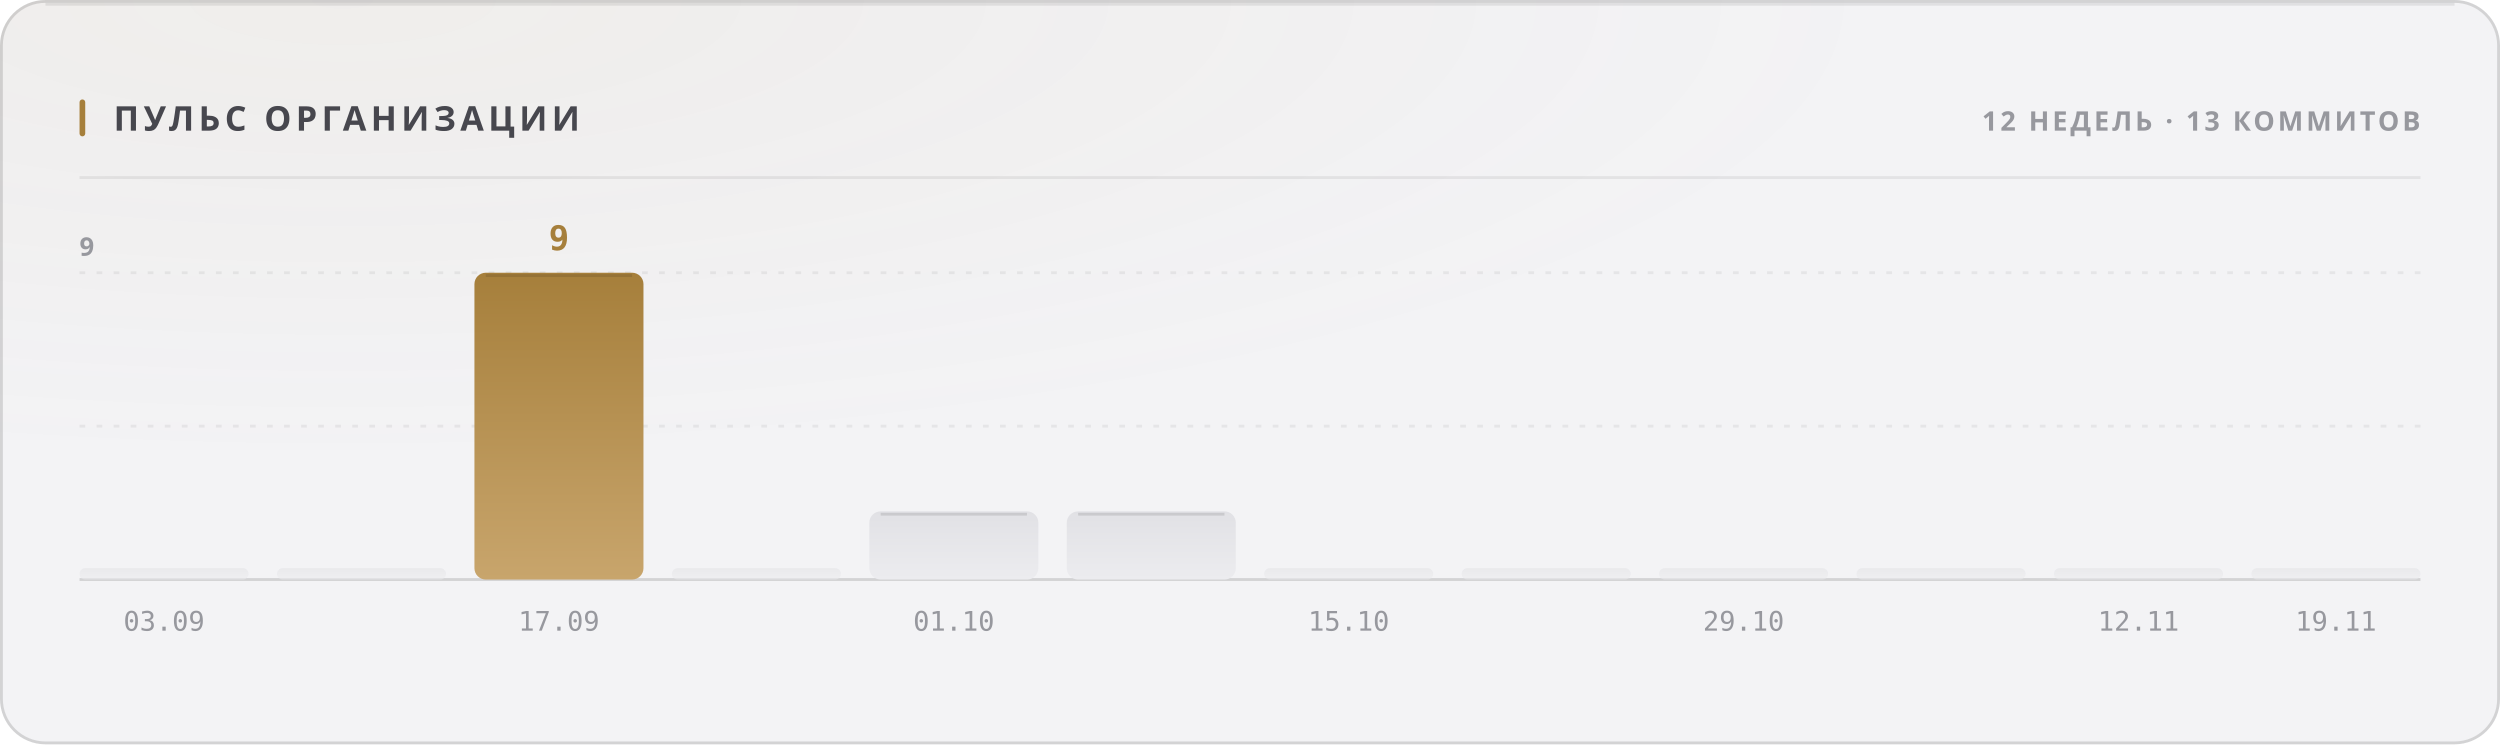
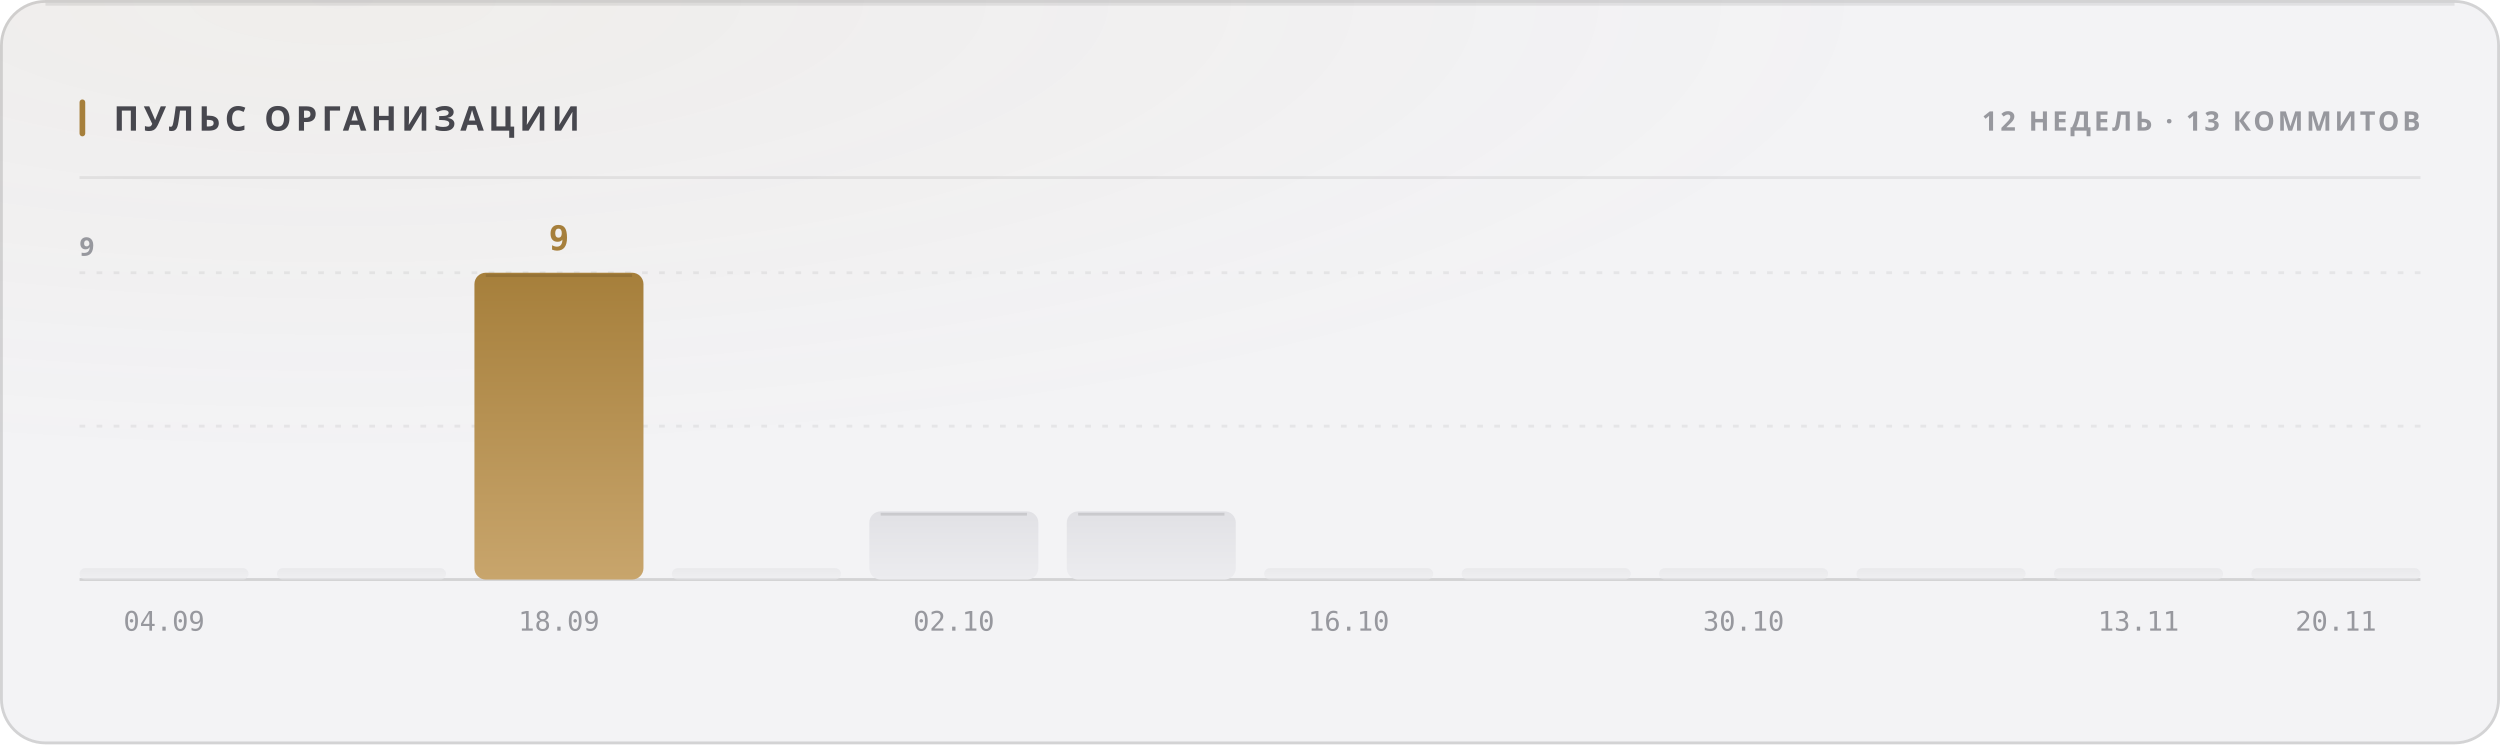
<svg xmlns="http://www.w3.org/2000/svg" width="880" height="262" viewBox="0 0 880 262" role="img">
  <style>
  text { font-family: -apple-system, BlinkMacSystemFont, 'Segoe UI', 'Noto Sans', Helvetica, Arial, sans-serif; }
  .mono { font-family: ui-monospace, 'SF Mono', 'Cascadia Mono', 'DejaVu Sans Mono', Menlo, Consolas, monospace; font-variant-numeric: tabular-nums; }
  .caps { letter-spacing: .1em; text-transform: uppercase; }

  @keyframes sheen  { from { transform: translateX(-120%); } to { transform: translateX(260%); } }
  @keyframes rise   { from { opacity: 0; transform: translateY(6px); } to { opacity: 1; transform: none; } }
  @keyframes slide  { from { opacity: 0; transform: translateX(-8px); } to { opacity: 1; transform: none; } }
  @keyframes grow   { from { transform: scaleY(0); } to { transform: scaleY(1); } }
  @keyframes widen  { from { transform: scaleX(0); } to { transform: scaleX(1); } }
  @keyframes draw   { from { stroke-dashoffset: 200; } to { stroke-dashoffset: 0; } }

  .sheen { animation: sheen 5.5s cubic-bezier(.45,0,.2,1) infinite; }
  .rise  { animation: rise .5s cubic-bezier(.16,1,.3,1) both; }
  .slide { animation: slide .42s cubic-bezier(.16,1,.3,1) both; }
  .bar   { transform-box: fill-box; transform-origin: 50% 100%;
           animation: grow .62s cubic-bezier(.16,1,.3,1) both; }
  .fill  { transform-box: fill-box; transform-origin: 0% 50%;
           animation: widen .8s cubic-bezier(.16,1,.3,1) both; }
  /* The hidden start state lives in the keyframes, never in the static rule.
     A renderer that ignores CSS animations then falls back to the FINISHED
     state — a drawn line, visible text — instead of an empty panel. */
  .spark { stroke-dasharray: 200;
           animation: draw 1.1s cubic-bezier(.16,1,.3,1) both; }

  @media (prefers-reduced-motion: reduce) {
    .sheen { animation: none; opacity: 0; }
    .rise, .slide, .bar, .fill, .spark { animation: none; opacity: 1; transform: none;
                                         stroke-dashoffset: 0; }
  }</style>
  <defs>
    <filter id="grain1" x="0" y="0" width="100%" height="100%">
      <feTurbulence type="fractalNoise" baseFrequency="0.82" numOctaves="3" stitchTiles="stitch" />
      <feColorMatrix type="saturate" values="0" />
    </filter>
    <radialGradient id="wash2" cx="14%" cy="0%" r="62%">
      <stop offset="0%" stop-color="#a67f3b" stop-opacity="0.05" />
      <stop offset="100%" stop-color="#a67f3b" stop-opacity="0" />
    </radialGradient>
    <linearGradient id="barfill3" x1="0" y1="0" x2="0" y2="1">
      <stop offset="0%" stop-color="#e1e1e5" />
      <stop offset="100%" stop-color="#ececef" />
    </linearGradient>
    <linearGradient id="barfill4" x1="0" y1="0" x2="0" y2="1">
      <stop offset="0%" stop-color="#e1e1e5" />
      <stop offset="100%" stop-color="#ececef" />
    </linearGradient>
    <linearGradient id="barfill5" x1="0" y1="0" x2="0" y2="1">
      <stop offset="0%" stop-color="#a67f3b" />
      <stop offset="100%" stop-color="#c8a56c" />
    </linearGradient>
    <linearGradient id="barfill6" x1="0" y1="0" x2="0" y2="1">
      <stop offset="0%" stop-color="#e1e1e5" />
      <stop offset="100%" stop-color="#ececef" />
    </linearGradient>
    <linearGradient id="barfill7" x1="0" y1="0" x2="0" y2="1">
      <stop offset="0%" stop-color="#e1e1e5" />
      <stop offset="100%" stop-color="#ececef" />
    </linearGradient>
    <linearGradient id="barfill8" x1="0" y1="0" x2="0" y2="1">
      <stop offset="0%" stop-color="#e1e1e5" />
      <stop offset="100%" stop-color="#ececef" />
    </linearGradient>
    <linearGradient id="barfill9" x1="0" y1="0" x2="0" y2="1">
      <stop offset="0%" stop-color="#e1e1e5" />
      <stop offset="100%" stop-color="#ececef" />
    </linearGradient>
    <linearGradient id="barfill10" x1="0" y1="0" x2="0" y2="1">
      <stop offset="0%" stop-color="#e1e1e5" />
      <stop offset="100%" stop-color="#ececef" />
    </linearGradient>
    <linearGradient id="barfill11" x1="0" y1="0" x2="0" y2="1">
      <stop offset="0%" stop-color="#e1e1e5" />
      <stop offset="100%" stop-color="#ececef" />
    </linearGradient>
    <linearGradient id="barfill12" x1="0" y1="0" x2="0" y2="1">
      <stop offset="0%" stop-color="#e1e1e5" />
      <stop offset="100%" stop-color="#ececef" />
    </linearGradient>
    <linearGradient id="barfill13" x1="0" y1="0" x2="0" y2="1">
      <stop offset="0%" stop-color="#e1e1e5" />
      <stop offset="100%" stop-color="#ececef" />
    </linearGradient>
    <linearGradient id="barfill14" x1="0" y1="0" x2="0" y2="1">
      <stop offset="0%" stop-color="#e1e1e5" />
      <stop offset="100%" stop-color="#ececef" />
    </linearGradient>
  </defs>
  <rect width="880" height="262" rx="16" fill="#f3f3f5" />
  <rect width="880" height="262" rx="16" fill="url(#wash2)" />
  <rect width="880" height="262" rx="16" filter="url(#grain1)" opacity="0.035" style="mix-blend-mode:overlay" />
  <rect x=".5" y=".5" width="879" height="261" rx="15.5" fill="none" stroke="rgba(10,10,12,0.14)" />
  <path d="M16 1.5 H864" stroke="rgba(10,10,12,0.08)" stroke-width="1" fill="none" />
  <rect x="28" y="35" width="2" height="13" rx="1" fill="#a67f3b" />
  <text x="40" y="46" font-size="12" font-weight="700" fill="#47474e" letter-spacing="0.13em">ПУЛЬС ОРГАНИЗАЦИИ</text>
  <text x="852" y="46" font-size="9.5" font-weight="600" fill="#97989e" text-anchor="end" letter-spacing="0.11em">12 НЕДЕЛЬ · 13 КОММИТОВ</text>
  <path d="M28 62.5 H852" stroke="rgba(10,10,12,0.07)" stroke-width="1" />
  <path d="M28 150.0 H852" stroke="rgba(10,10,12,0.06)" stroke-width="1" stroke-dasharray="2 4" />
  <path d="M28 96.0 H852" stroke="rgba(10,10,12,0.06)" stroke-width="1" stroke-dasharray="2 4" />
  <path d="M28 204 H852" stroke="rgba(10,10,12,0.14)" stroke-width="1" />
  <text x="28" y="90" font-size="9" font-weight="600" fill="#97989e" letter-spacing="0.11em">9</text>
  <rect class="bar" x="28.0" y="200.0" width="59.5" height="4.0" rx="2" fill="url(#barfill3)" opacity="0.55" style="animation-delay:0s" />
-   <text x="57.75" y="222" font-size="9.5" font-weight="400" fill="#97989e" text-anchor="middle" class="mono">03.09</text>
+   <text x="57.75" y="222" font-size="9.5" font-weight="400" fill="#97989e" text-anchor="middle" class="mono">04.09</text>
  <rect class="bar" x="97.5" y="200.0" width="59.5" height="4.0" rx="2" fill="url(#barfill4)" opacity="0.55" style="animation-delay:0.038s" />
  <rect class="bar" x="167.0" y="96.0" width="59.5" height="108.0" rx="4" fill="url(#barfill5)" opacity="1" style="animation-delay:0.076s" />
  <path d="M171.0 97.0 H222.5" stroke="rgba(10,10,12,0.11)" stroke-width="1" />
  <text x="196.75" y="88" font-size="12" font-weight="700" fill="#a67f3b" text-anchor="middle" class="mono rise" opacity="1">9</text>
-   <text x="196.75" y="222" font-size="9.5" font-weight="400" fill="#97989e" text-anchor="middle" class="mono">17.09</text>
+   <text x="196.75" y="222" font-size="9.5" font-weight="400" fill="#97989e" text-anchor="middle" class="mono">18.09</text>
  <rect class="bar" x="236.5" y="200.0" width="59.5" height="4.0" rx="2" fill="url(#barfill6)" opacity="0.55" style="animation-delay:0.114s" />
  <rect class="bar" x="306.0" y="180.0" width="59.5" height="24.0" rx="4" fill="url(#barfill7)" opacity="1" style="animation-delay:0.152s" />
  <path d="M310.0 181.0 H361.5" stroke="rgba(10,10,12,0.11)" stroke-width="1" />
-   <text x="335.75" y="222" font-size="9.5" font-weight="400" fill="#97989e" text-anchor="middle" class="mono">01.10</text>
+   <text x="335.75" y="222" font-size="9.5" font-weight="400" fill="#97989e" text-anchor="middle" class="mono">02.10</text>
  <rect class="bar" x="375.5" y="180.0" width="59.5" height="24.0" rx="4" fill="url(#barfill8)" opacity="1" style="animation-delay:0.19s" />
  <path d="M379.5 181.0 H431.0" stroke="rgba(10,10,12,0.11)" stroke-width="1" />
  <rect class="bar" x="445.0" y="200.0" width="59.5" height="4.0" rx="2" fill="url(#barfill9)" opacity="0.55" style="animation-delay:0.228s" />
-   <text x="474.75" y="222" font-size="9.5" font-weight="400" fill="#97989e" text-anchor="middle" class="mono">15.10</text>
+   <text x="474.75" y="222" font-size="9.5" font-weight="400" fill="#97989e" text-anchor="middle" class="mono">16.10</text>
  <rect class="bar" x="514.5" y="200.0" width="59.5" height="4.0" rx="2" fill="url(#barfill10)" opacity="0.55" style="animation-delay:0.266s" />
  <rect class="bar" x="584.0" y="200.0" width="59.5" height="4.0" rx="2" fill="url(#barfill11)" opacity="0.55" style="animation-delay:0.304s" />
-   <text x="613.75" y="222" font-size="9.5" font-weight="400" fill="#97989e" text-anchor="middle" class="mono">29.10</text>
+   <text x="613.75" y="222" font-size="9.5" font-weight="400" fill="#97989e" text-anchor="middle" class="mono">30.10</text>
  <rect class="bar" x="653.5" y="200.0" width="59.5" height="4.0" rx="2" fill="url(#barfill12)" opacity="0.55" style="animation-delay:0.342s" />
  <rect class="bar" x="723.0" y="200.0" width="59.5" height="4.0" rx="2" fill="url(#barfill13)" opacity="0.55" style="animation-delay:0.38s" />
-   <text x="752.75" y="222" font-size="9.5" font-weight="400" fill="#97989e" text-anchor="middle" class="mono">12.11</text>
+   <text x="752.75" y="222" font-size="9.5" font-weight="400" fill="#97989e" text-anchor="middle" class="mono">13.11</text>
  <rect class="bar" x="792.5" y="200.0" width="59.5" height="4.0" rx="2" fill="url(#barfill14)" opacity="0.55" style="animation-delay:0.418s" />
-   <text x="822.25" y="222" font-size="9.5" font-weight="400" fill="#97989e" text-anchor="middle" class="mono">19.11</text>
+   <text x="822.25" y="222" font-size="9.5" font-weight="400" fill="#97989e" text-anchor="middle" class="mono">20.11</text>
</svg>
